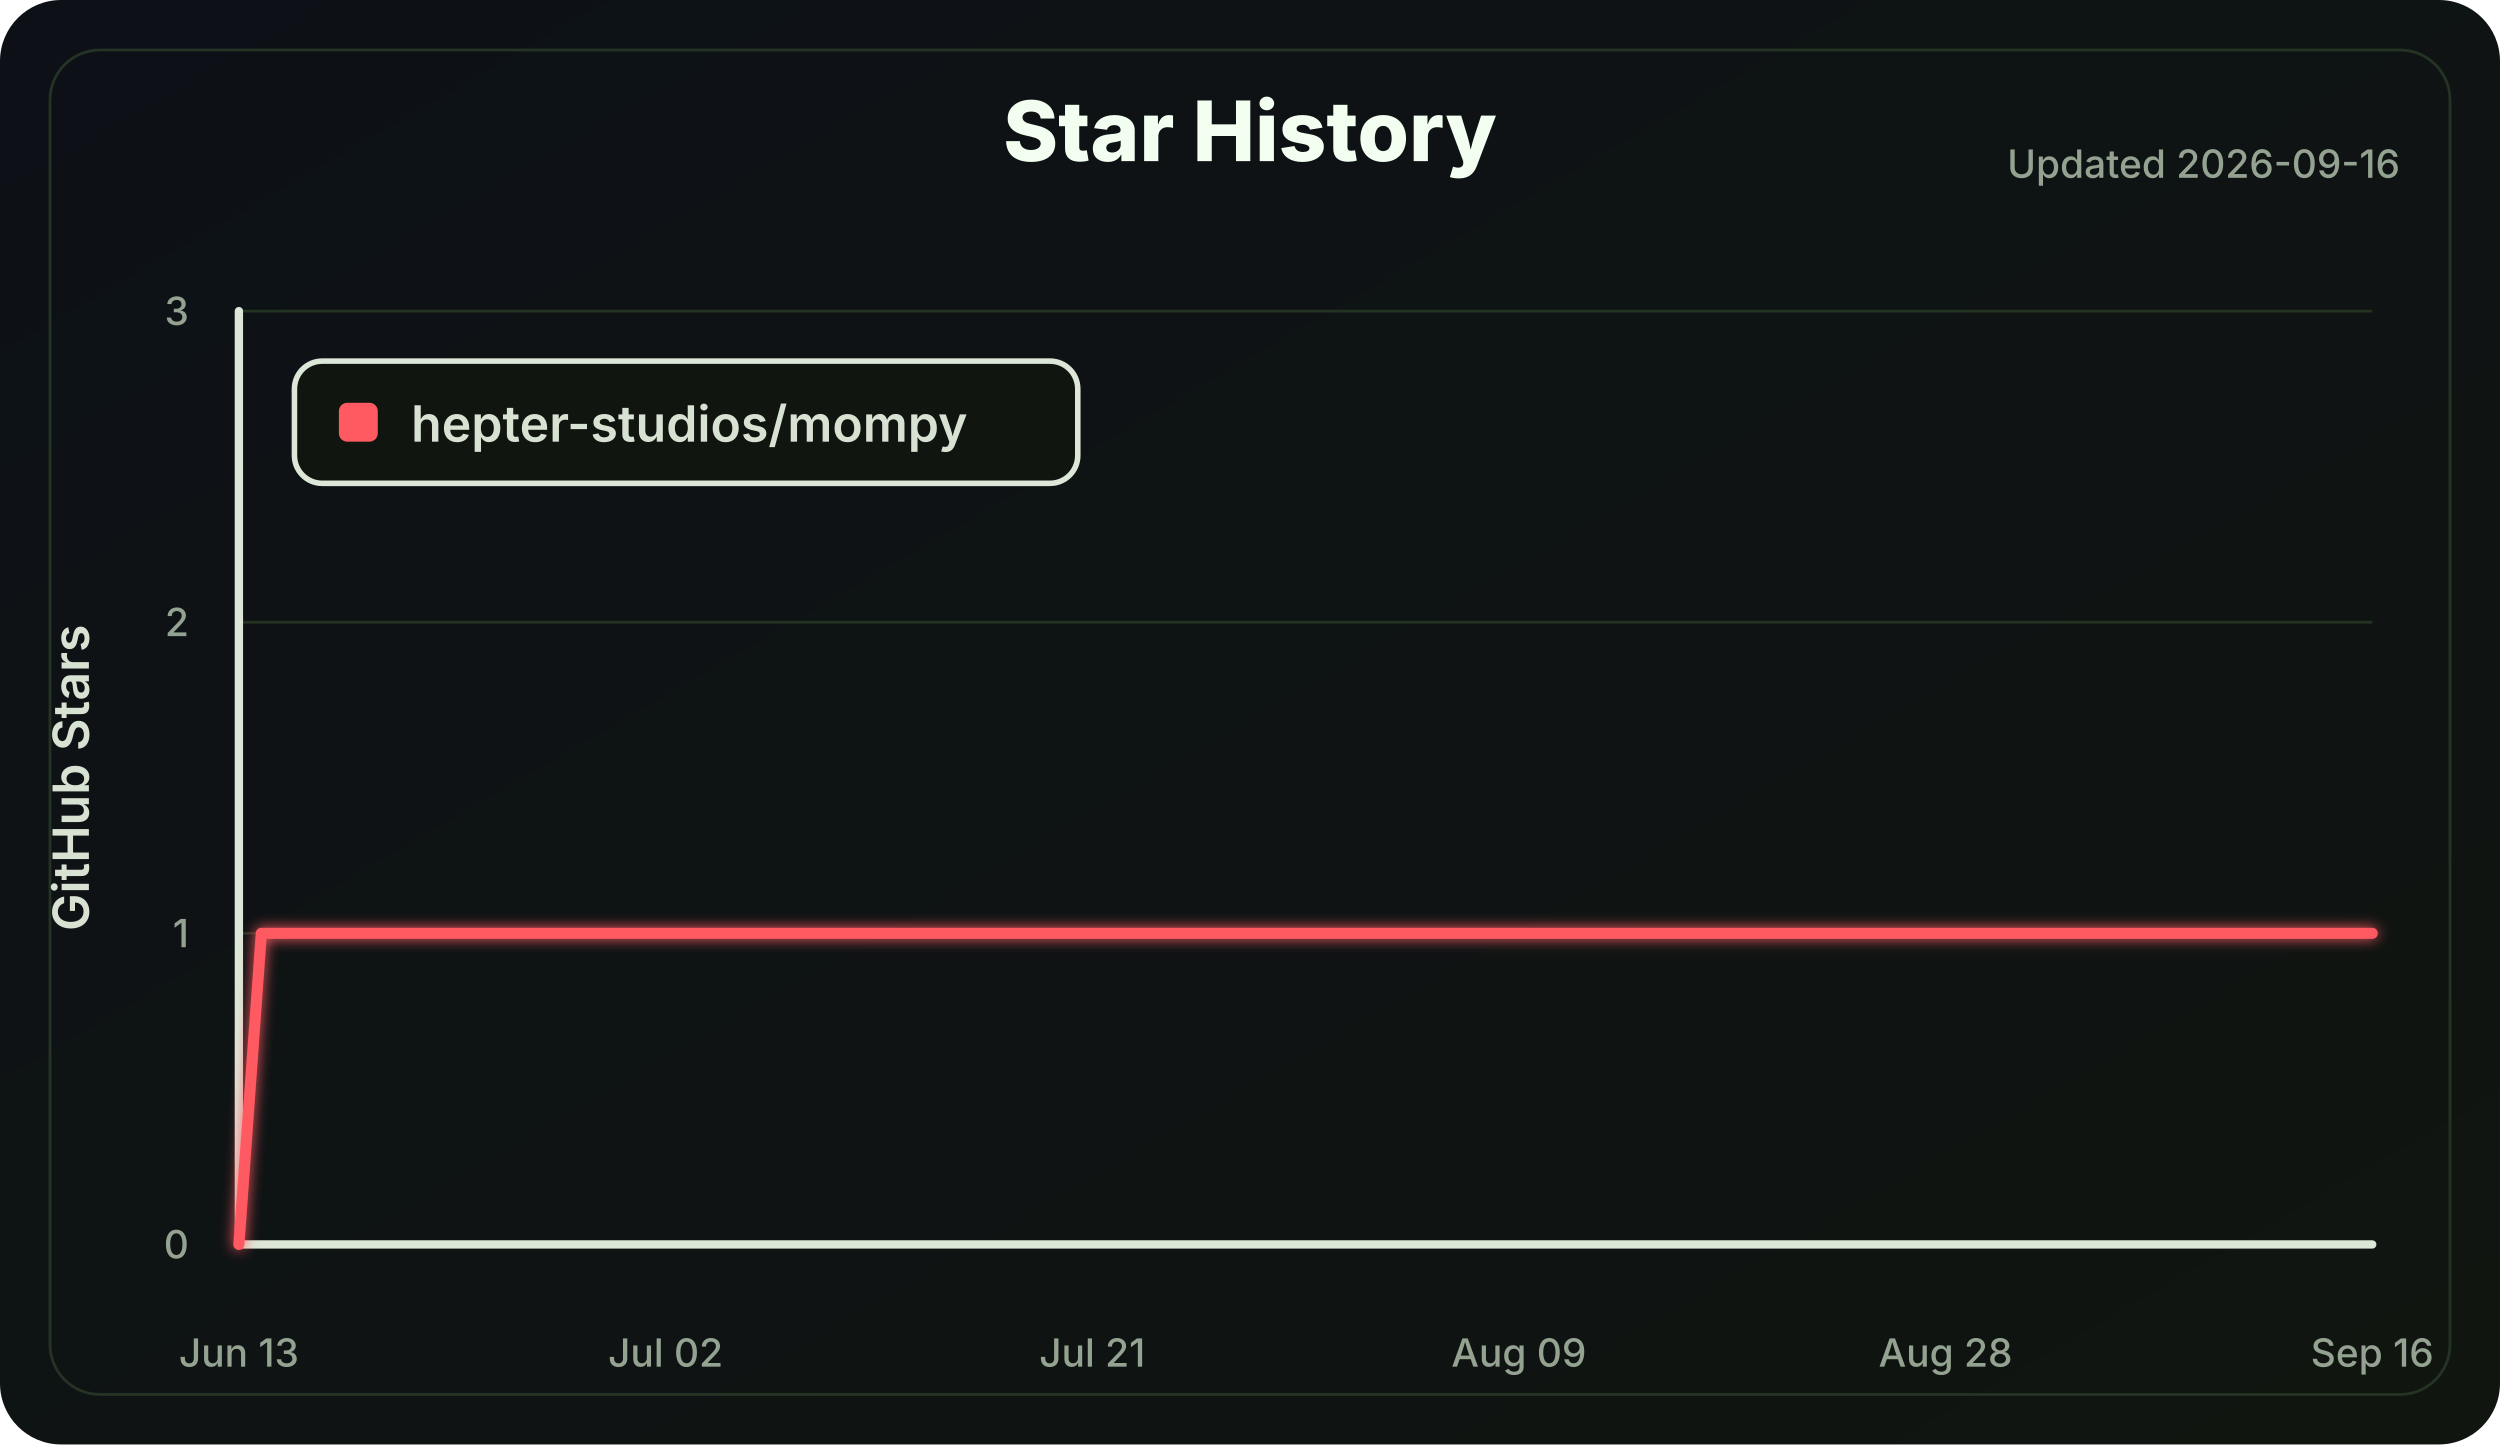
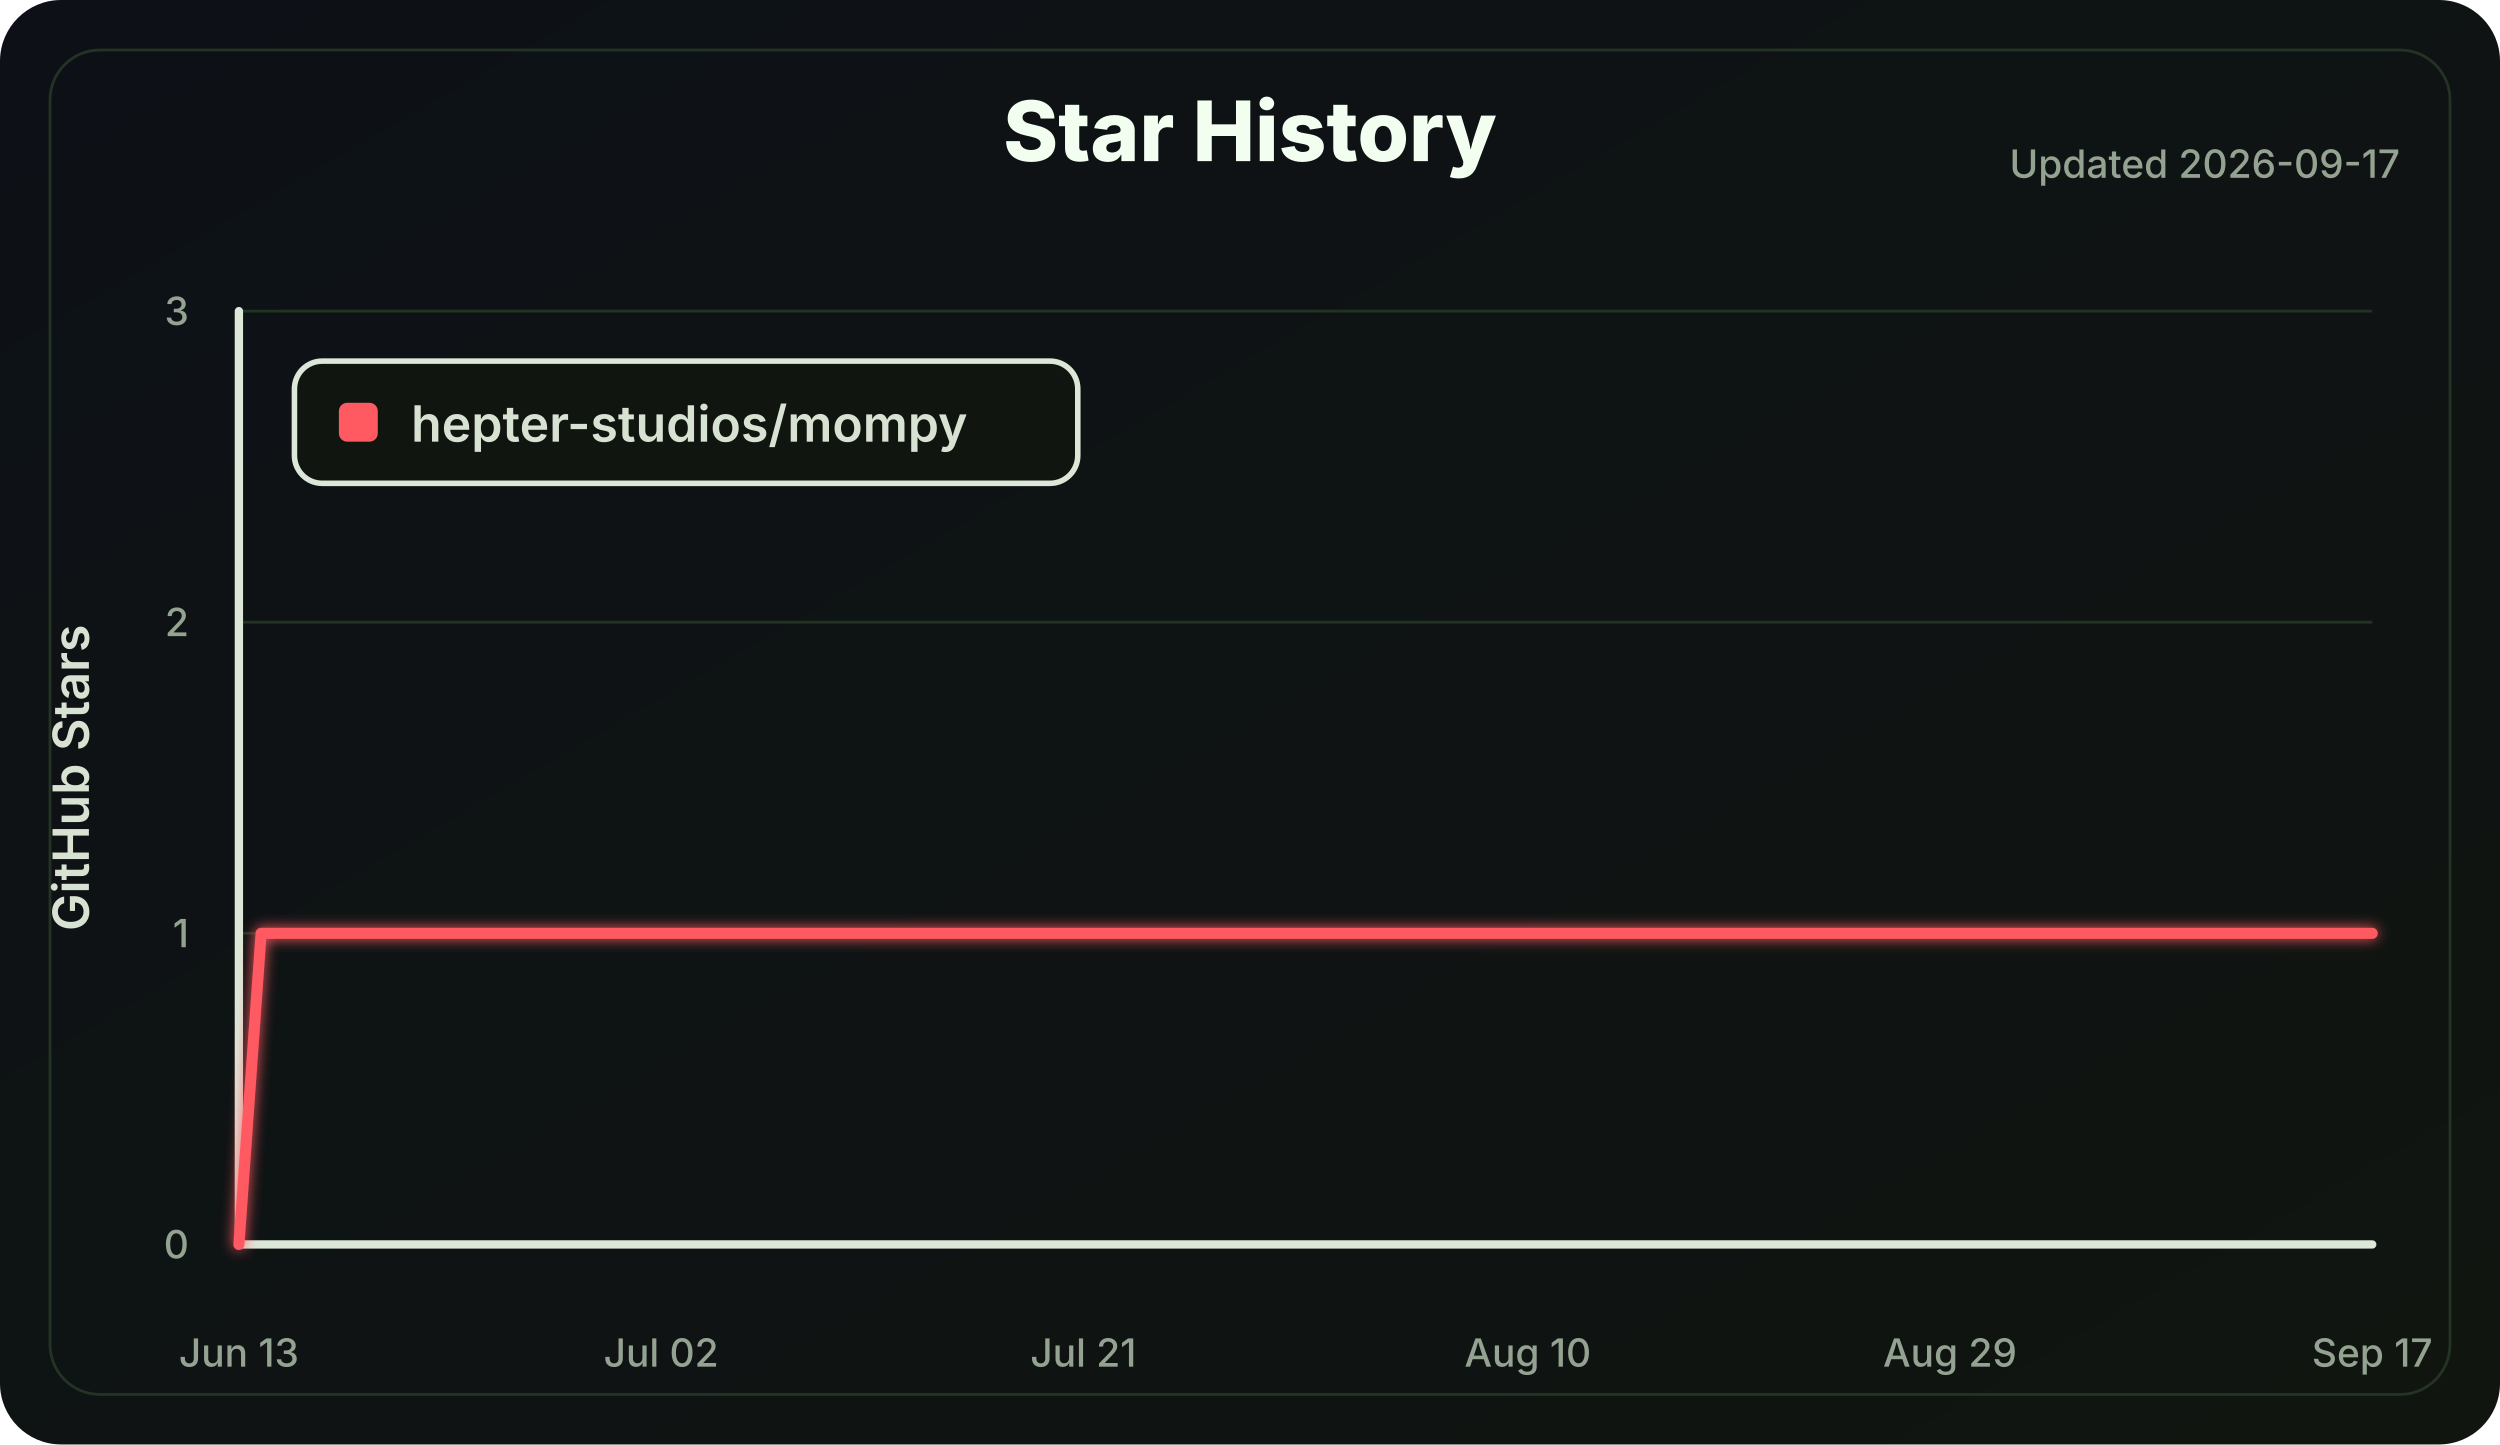
<svg xmlns="http://www.w3.org/2000/svg" width="900" height="520" viewBox="0 0 900 520" role="img" aria-labelledby="title desc">
  <defs>
    <linearGradient id="bg" x1="0" x2="1" y1="0" y2="1">
      <stop offset="0" stop-color="#0d1117" />
      <stop offset="1" stop-color="#101510" />
    </linearGradient>
    <filter id="softGlow" x="-30%" y="-30%" width="160%" height="160%">
      <feGaussianBlur stdDeviation="2.5" result="blur" />
      <feMerge>
        <feMergeNode in="blur" />
        <feMergeNode in="SourceGraphic" />
      </feMerge>
    </filter>
  </defs>
  <style>
    .label { fill: #d8e2d2; font: 600 18px Inter, Segoe UI, Arial, sans-serif; }
    .small { fill: #94a391; font: 500 14px Inter, Segoe UI, Arial, sans-serif; }
    .title { fill: #f2fff0; font: 800 30px Inter, Segoe UI, Arial, sans-serif; }
    .axis { stroke: #dce7d8; stroke-width: 3; stroke-linecap: round; }
    .grid line { stroke: #223322; stroke-width: 1; }
    .line { fill: none; stroke: #ff5a62; stroke-width: 4; stroke-linecap: round; stroke-linejoin: round; }
  </style>
  <rect width="100%" height="100%" rx="22" fill="url(#bg)" />
  <rect x="18" y="18" width="864" height="484" rx="18" fill="none" stroke="#243324" />
  <text class="title" x="450.0" y="58" text-anchor="middle">Star History</text>
-   <text class="small" x="864" y="64" text-anchor="end">Updated 2026-09-16</text>
+   <text class="small" x="864" y="64" text-anchor="end">Updated 2026-09-17</text>
  <g class="grid">
    <line x1="86" y1="448.00" x2="854" y2="448.00" />
    <line x1="86" y1="336.00" x2="854" y2="336.00" />
    <line x1="86" y1="224.00" x2="854" y2="224.00" />
    <line x1="86" y1="112.00" x2="854" y2="112.00" />
  </g>
  <line class="axis" x1="86" y1="112" x2="86" y2="448" />
  <line class="axis" x1="86" y1="448" x2="854" y2="448" />
  <g class="small">
    <text x="68" y="453.00" text-anchor="end">0</text>
    <text x="68" y="341.00" text-anchor="end">1</text>
    <text x="68" y="229.00" text-anchor="end">2</text>
    <text x="68" y="117.00" text-anchor="end">3</text>
    <text x="86.00" y="492" text-anchor="middle">Jun 13</text>
-     <text x="239.60" y="492" text-anchor="middle">Jul 02</text>
-     <text x="393.20" y="492" text-anchor="middle">Jul 21</text>
-     <text x="546.80" y="492" text-anchor="middle">Aug 09</text>
-     <text x="700.40" y="492" text-anchor="middle">Aug 28</text>
-     <text x="854.00" y="492" text-anchor="middle">Sep 16</text>
+     <text x="238.00" y="492" text-anchor="middle">Jul 02</text>
+     <text x="390.00" y="492" text-anchor="middle">Jul 21</text>
+     <text x="550.00" y="492" text-anchor="middle">Aug 10</text>
+     <text x="702.00" y="492" text-anchor="middle">Aug 29</text>
+     <text x="854.00" y="492" text-anchor="middle">Sep 17</text>
  </g>
  <text class="label" x="32" y="280.0" transform="rotate(-90 32 280.0)" text-anchor="middle">GitHub Stars</text>
-   <polyline class="line" points="86.00,448.00 94.08,336.00 854.00,336.00" filter="url(#softGlow)" />
+   <polyline class="line" points="86.00,448.00 94.00,336.00 854.00,336.00" filter="url(#softGlow)" />
  <g transform="translate(106 130)">
    <rect width="282" height="44" rx="10" fill="#101510" stroke="#dce7d8" stroke-width="2" />
    <rect x="16" y="15" width="14" height="14" rx="3" fill="#ff5a62" />
    <text class="label" x="42" y="29">hepter-studios/mompy</text>
  </g>
</svg>
